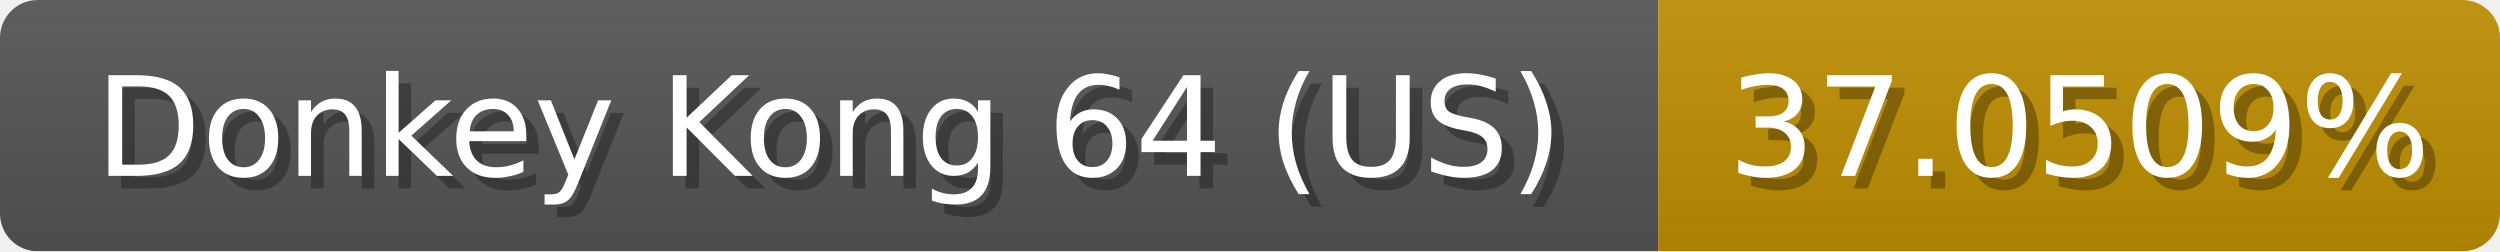
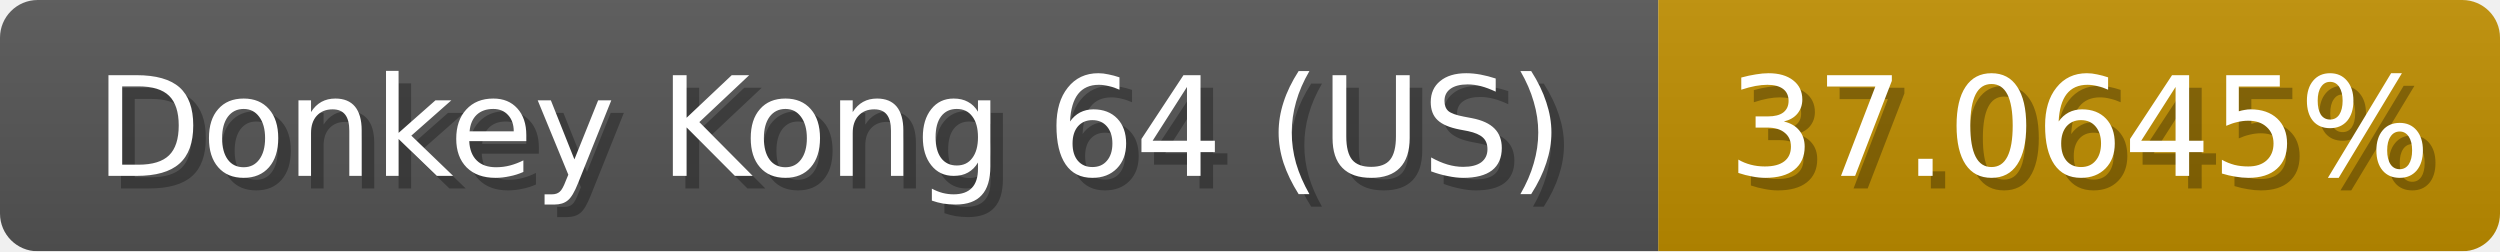
<svg xmlns="http://www.w3.org/2000/svg" width="199" height="20">
  <linearGradient id="b" x2="0" y2="100%">
    <stop offset="0" stop-color="#bbb" stop-opacity=".1" />
    <stop offset="1" stop-opacity=".1" />
  </linearGradient>
  <mask id="anybadge_1">
    <rect width="199" height="20" rx="3" fill="#fff" />
  </mask>
  <g mask="url(#anybadge_1)">
    <path fill="#555" d="M0 0h132v20H0z" />
    <path fill="#c08e00" d="M132 0h67v20H132z" />
    <path fill="url(#b)" d="M0 0h199v20H0z" />
  </g>
  <g fill="#fff" text-anchor="middle" font-family="DejaVu Sans,Verdana,Geneva,sans-serif" font-size="11">
    <text x="67.0" y="15" fill="#010101" fill-opacity=".3">Donkey Kong 64 (US)</text>
    <text x="66.0" y="14">Donkey Kong 64 (US)</text>
  </g>
  <g fill="#fff" text-anchor="middle" font-family="DejaVu Sans,Verdana,Geneva,sans-serif" font-size="11">
-     <text x="166.5" y="15" fill="#010101" fill-opacity=".3">37.0509%</text>
-     <text x="165.5" y="14">37.0509%</text>
+     <text x="166.5" y="15" fill="#010101" fill-opacity=".3">37.0645%</text>
+     <text x="165.5" y="14">37.0645%</text>
  </g>
</svg>
